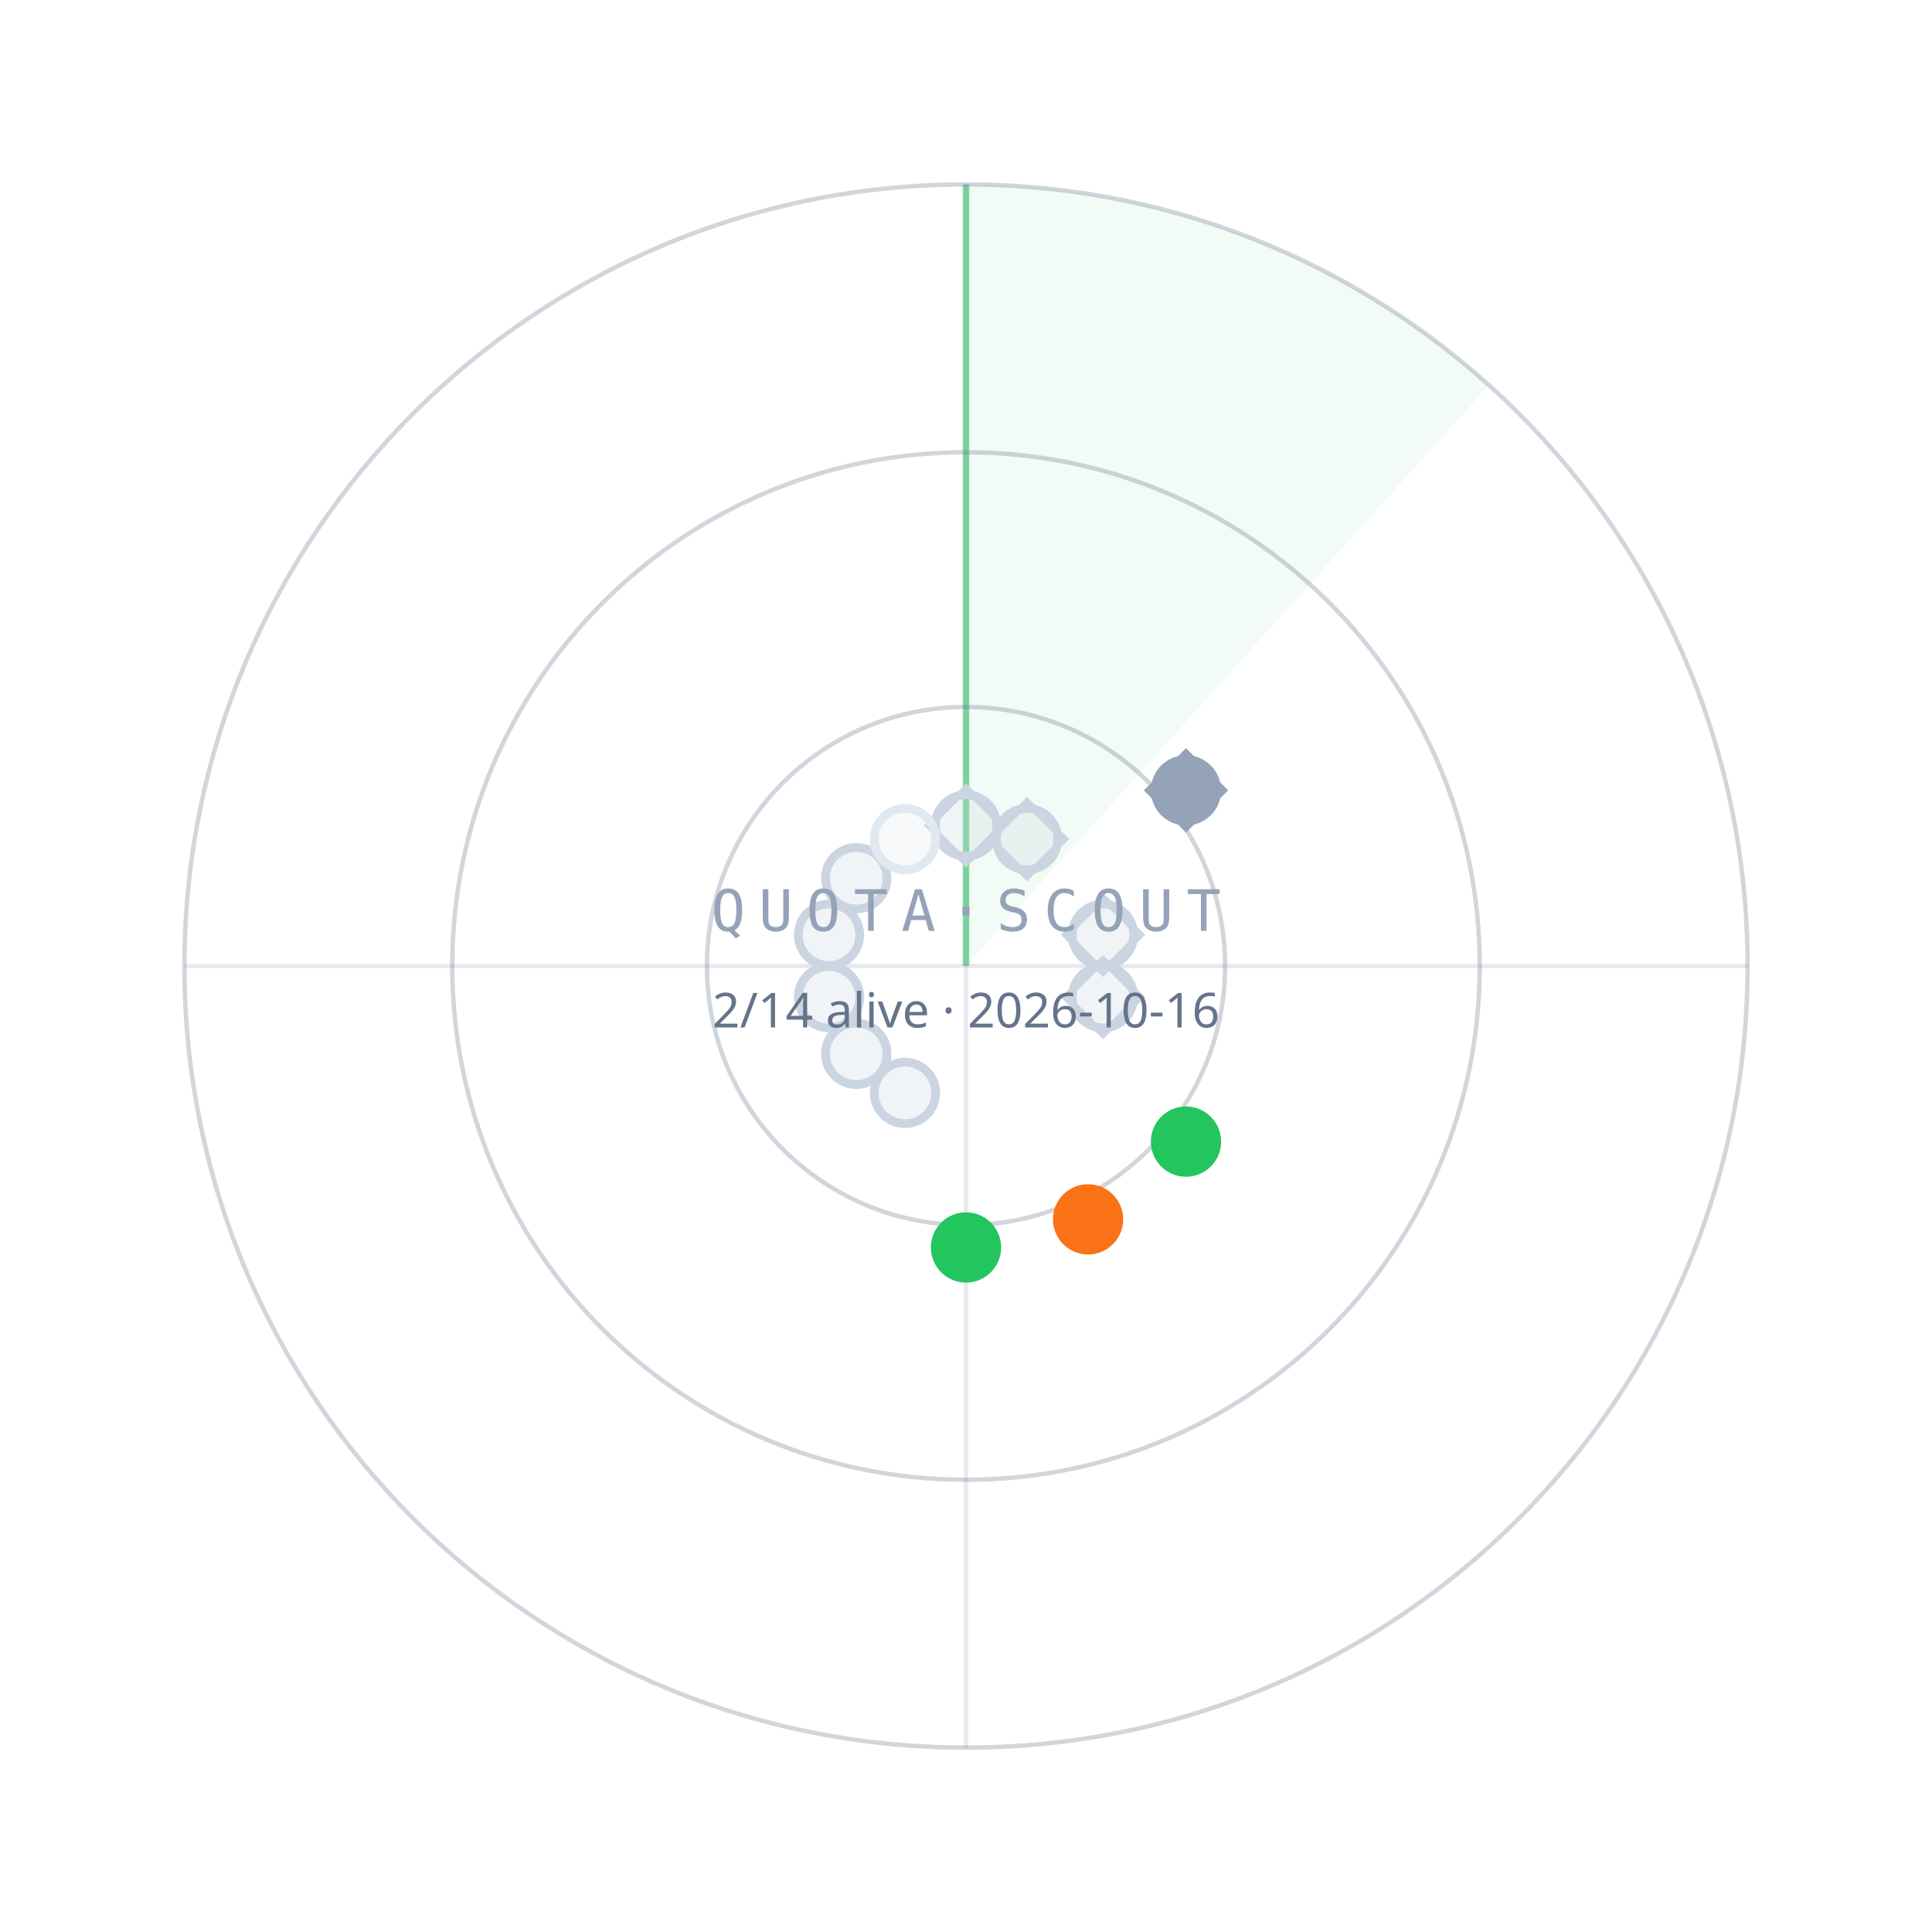
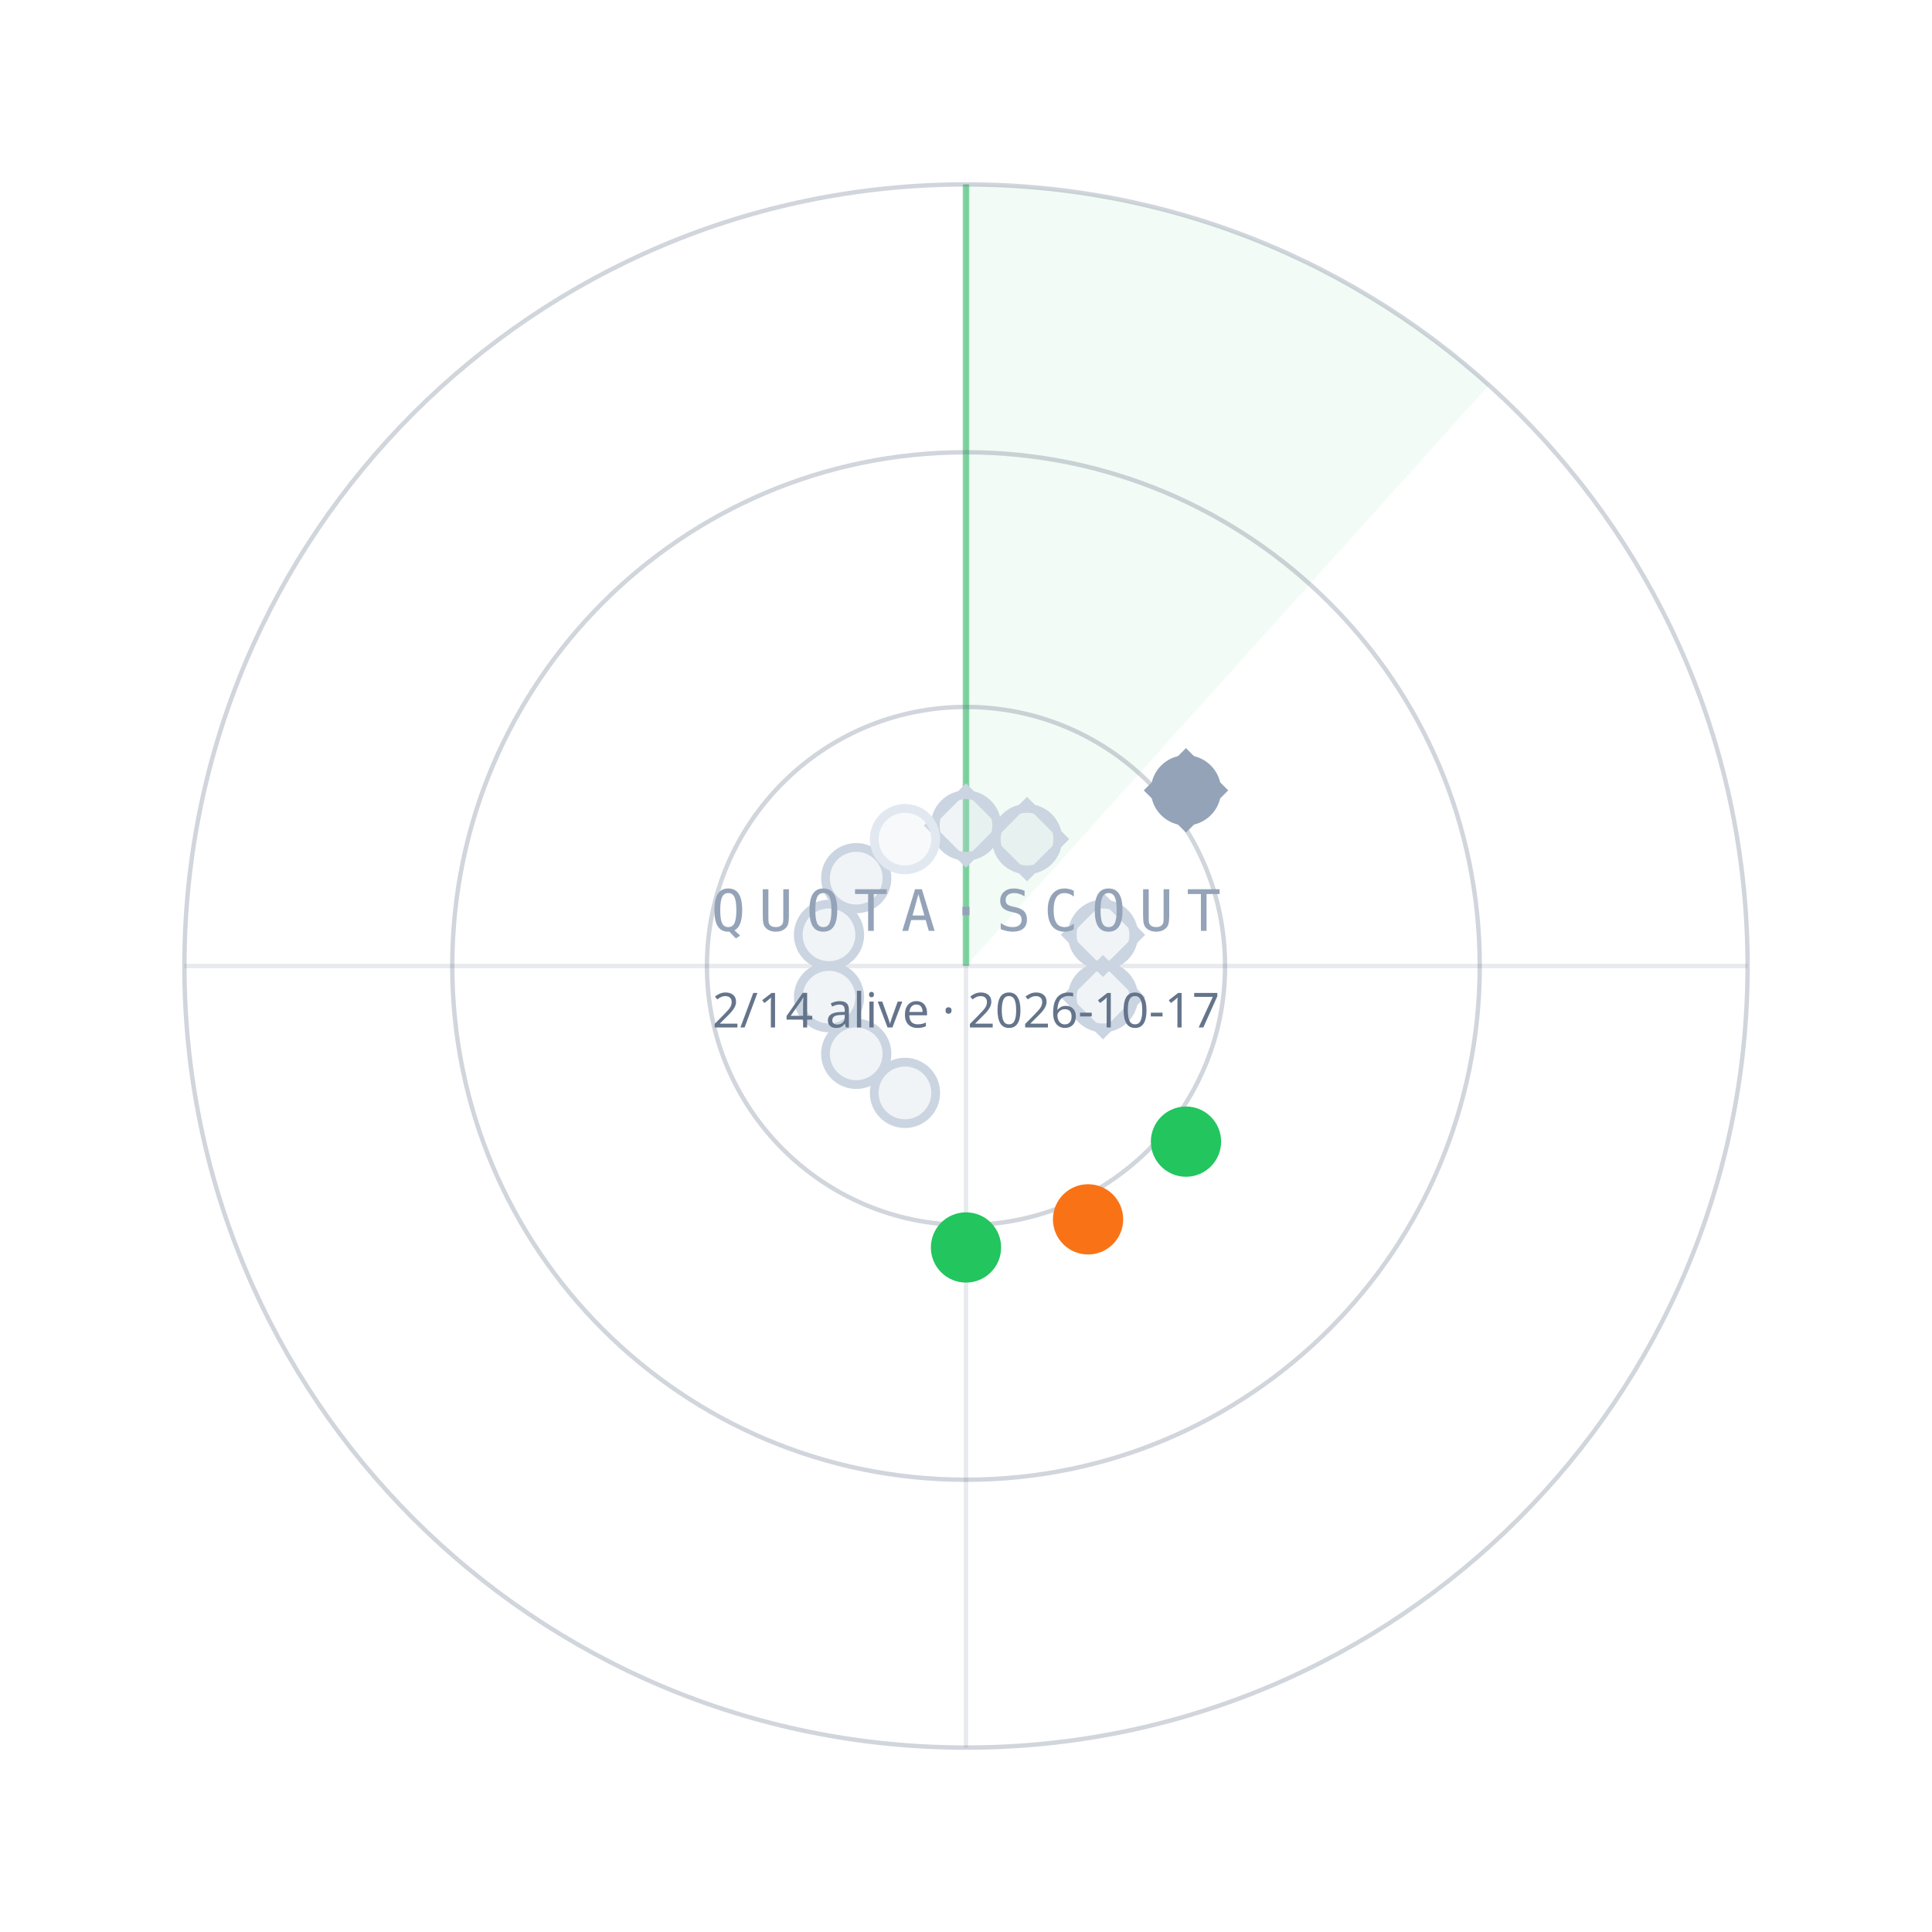
<svg xmlns="http://www.w3.org/2000/svg" width="440" height="440" viewBox="0 0 440 440">
  <path d="M220.0,220.0 L220.0,42.0 A178,178 0 0 1 339.1,87.7 Z" fill="#22C55E" fill-opacity="0.06" />
  <line x1="220.0" y1="220.0" x2="220.0" y2="42.0" stroke="#22C55E" stroke-opacity="0.55" stroke-width="1.5" />
  <circle cx="220.0" cy="220.0" r="59" fill="none" stroke="#64748B" stroke-opacity="0.30" />
  <circle cx="220.0" cy="220.0" r="117" fill="none" stroke="#64748B" stroke-opacity="0.30" />
  <circle cx="220.0" cy="220.0" r="178" fill="none" stroke="#64748B" stroke-opacity="0.30" />
  <line x1="42.0" y1="220.0" x2="398.0" y2="220.0" stroke="#64748B" stroke-opacity="0.15" />
  <line x1="220.0" y1="42.0" x2="220.0" y2="398.0" stroke="#64748B" stroke-opacity="0.15" />
  <circle cx="220.0" cy="188.0" r="7" fill="#CBD5E1" fill-opacity="0.25" stroke="#CBD5E1" stroke-width="2" />
  <rect x="-6" y="-6" width="12" height="12" transform="translate(220.0,188.0) rotate(45)" fill="none" stroke="#CBD5E1" stroke-width="1.6" />
  <circle cx="233.9" cy="191.1" r="7" fill="#CBD5E1" fill-opacity="0.25" stroke="#CBD5E1" stroke-width="2" />
  <rect x="-6" y="-6" width="12" height="12" transform="translate(233.9,191.1) rotate(45)" fill="none" stroke="#CBD5E1" stroke-width="1.6" />
  <circle cx="270.1" cy="180.0" r="7" fill="#94A3B8" fill-opacity="1" stroke="#94A3B8" stroke-width="2" />
  <rect x="-6" y="-6" width="12" height="12" transform="translate(270.1,180.0) rotate(45)" fill="none" stroke="#94A3B8" stroke-width="1.6" />
  <circle cx="251.2" cy="212.9" r="7" fill="#CBD5E1" fill-opacity="0.25" stroke="#CBD5E1" stroke-width="2" />
  <rect x="-6" y="-6" width="12" height="12" transform="translate(251.2,212.9) rotate(45)" fill="none" stroke="#CBD5E1" stroke-width="1.6" />
  <circle cx="251.2" cy="227.1" r="7" fill="#CBD5E1" fill-opacity="0.25" stroke="#CBD5E1" stroke-width="2" />
  <rect x="-6" y="-6" width="12" height="12" transform="translate(251.2,227.1) rotate(45)" fill="none" stroke="#CBD5E1" stroke-width="1.6" />
  <circle cx="270.1" cy="260.0" r="7" fill="#22C55E" fill-opacity="1" stroke="#22C55E" stroke-width="2" />
  <circle cx="247.8" cy="277.7" r="7" fill="#F97316" fill-opacity="1" stroke="#F97316" stroke-width="2" />
  <circle cx="220.0" cy="284.1" r="7" fill="#22C55E" fill-opacity="1" stroke="#22C55E" stroke-width="2" />
  <circle cx="206.1" cy="248.9" r="7" fill="#CBD5E1" fill-opacity="0.25" stroke="#CBD5E1" stroke-width="2" />
  <circle cx="195.0" cy="240.0" r="7" fill="#CBD5E1" fill-opacity="0.25" stroke="#CBD5E1" stroke-width="2" />
  <circle cx="188.8" cy="227.1" r="7" fill="#CBD5E1" fill-opacity="0.25" stroke="#CBD5E1" stroke-width="2" />
  <circle cx="188.8" cy="212.9" r="7" fill="#CBD5E1" fill-opacity="0.25" stroke="#CBD5E1" stroke-width="2" />
  <circle cx="195.0" cy="200.0" r="7" fill="#CBD5E1" fill-opacity="0.25" stroke="#CBD5E1" stroke-width="2" />
  <circle cx="206.1" cy="191.1" r="7" fill="#E2E8F0" fill-opacity="0.25" stroke="#E2E8F0" stroke-width="2" />
  <text x="220.0" y="212.0" text-anchor="middle" font-family="ui-monospace,Menlo,monospace" font-size="13" letter-spacing="3" fill="#94A3B8">QUOTA·SCOUT</text>
-   <text x="220.0" y="234.0" text-anchor="middle" font-family="sans-serif" font-size="11" fill="#64748B">2/14 alive · 2026-10-16</text>
+   <text x="220.0" y="234.0" text-anchor="middle" font-family="sans-serif" font-size="11" fill="#64748B">2/14 alive · 2026-10-17</text>
</svg>
